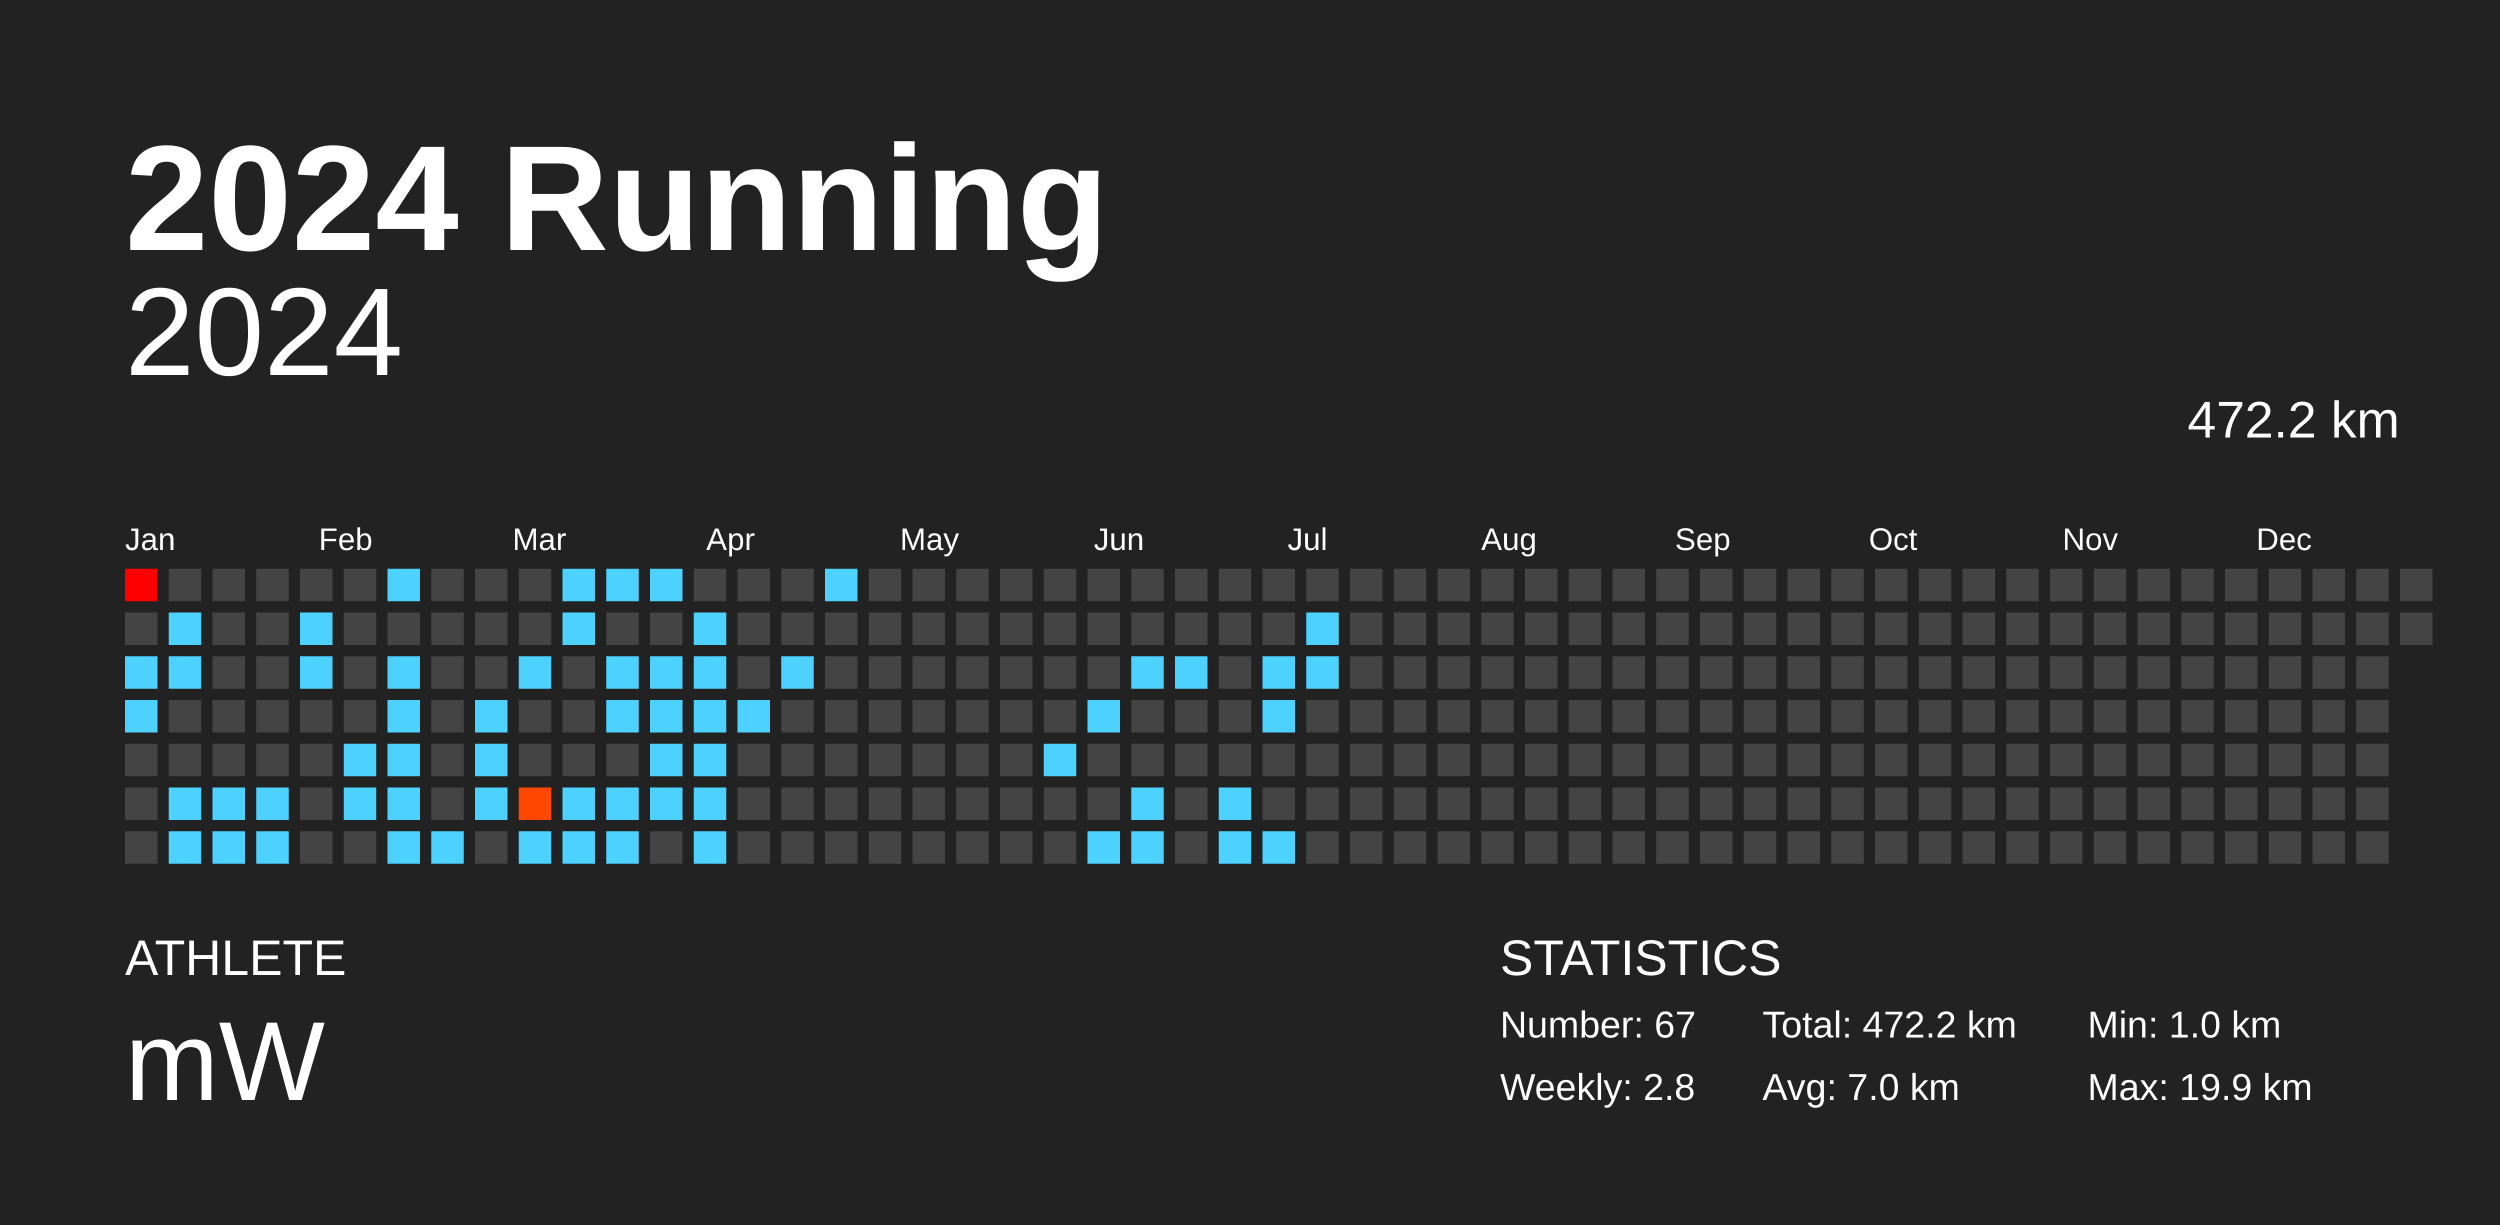
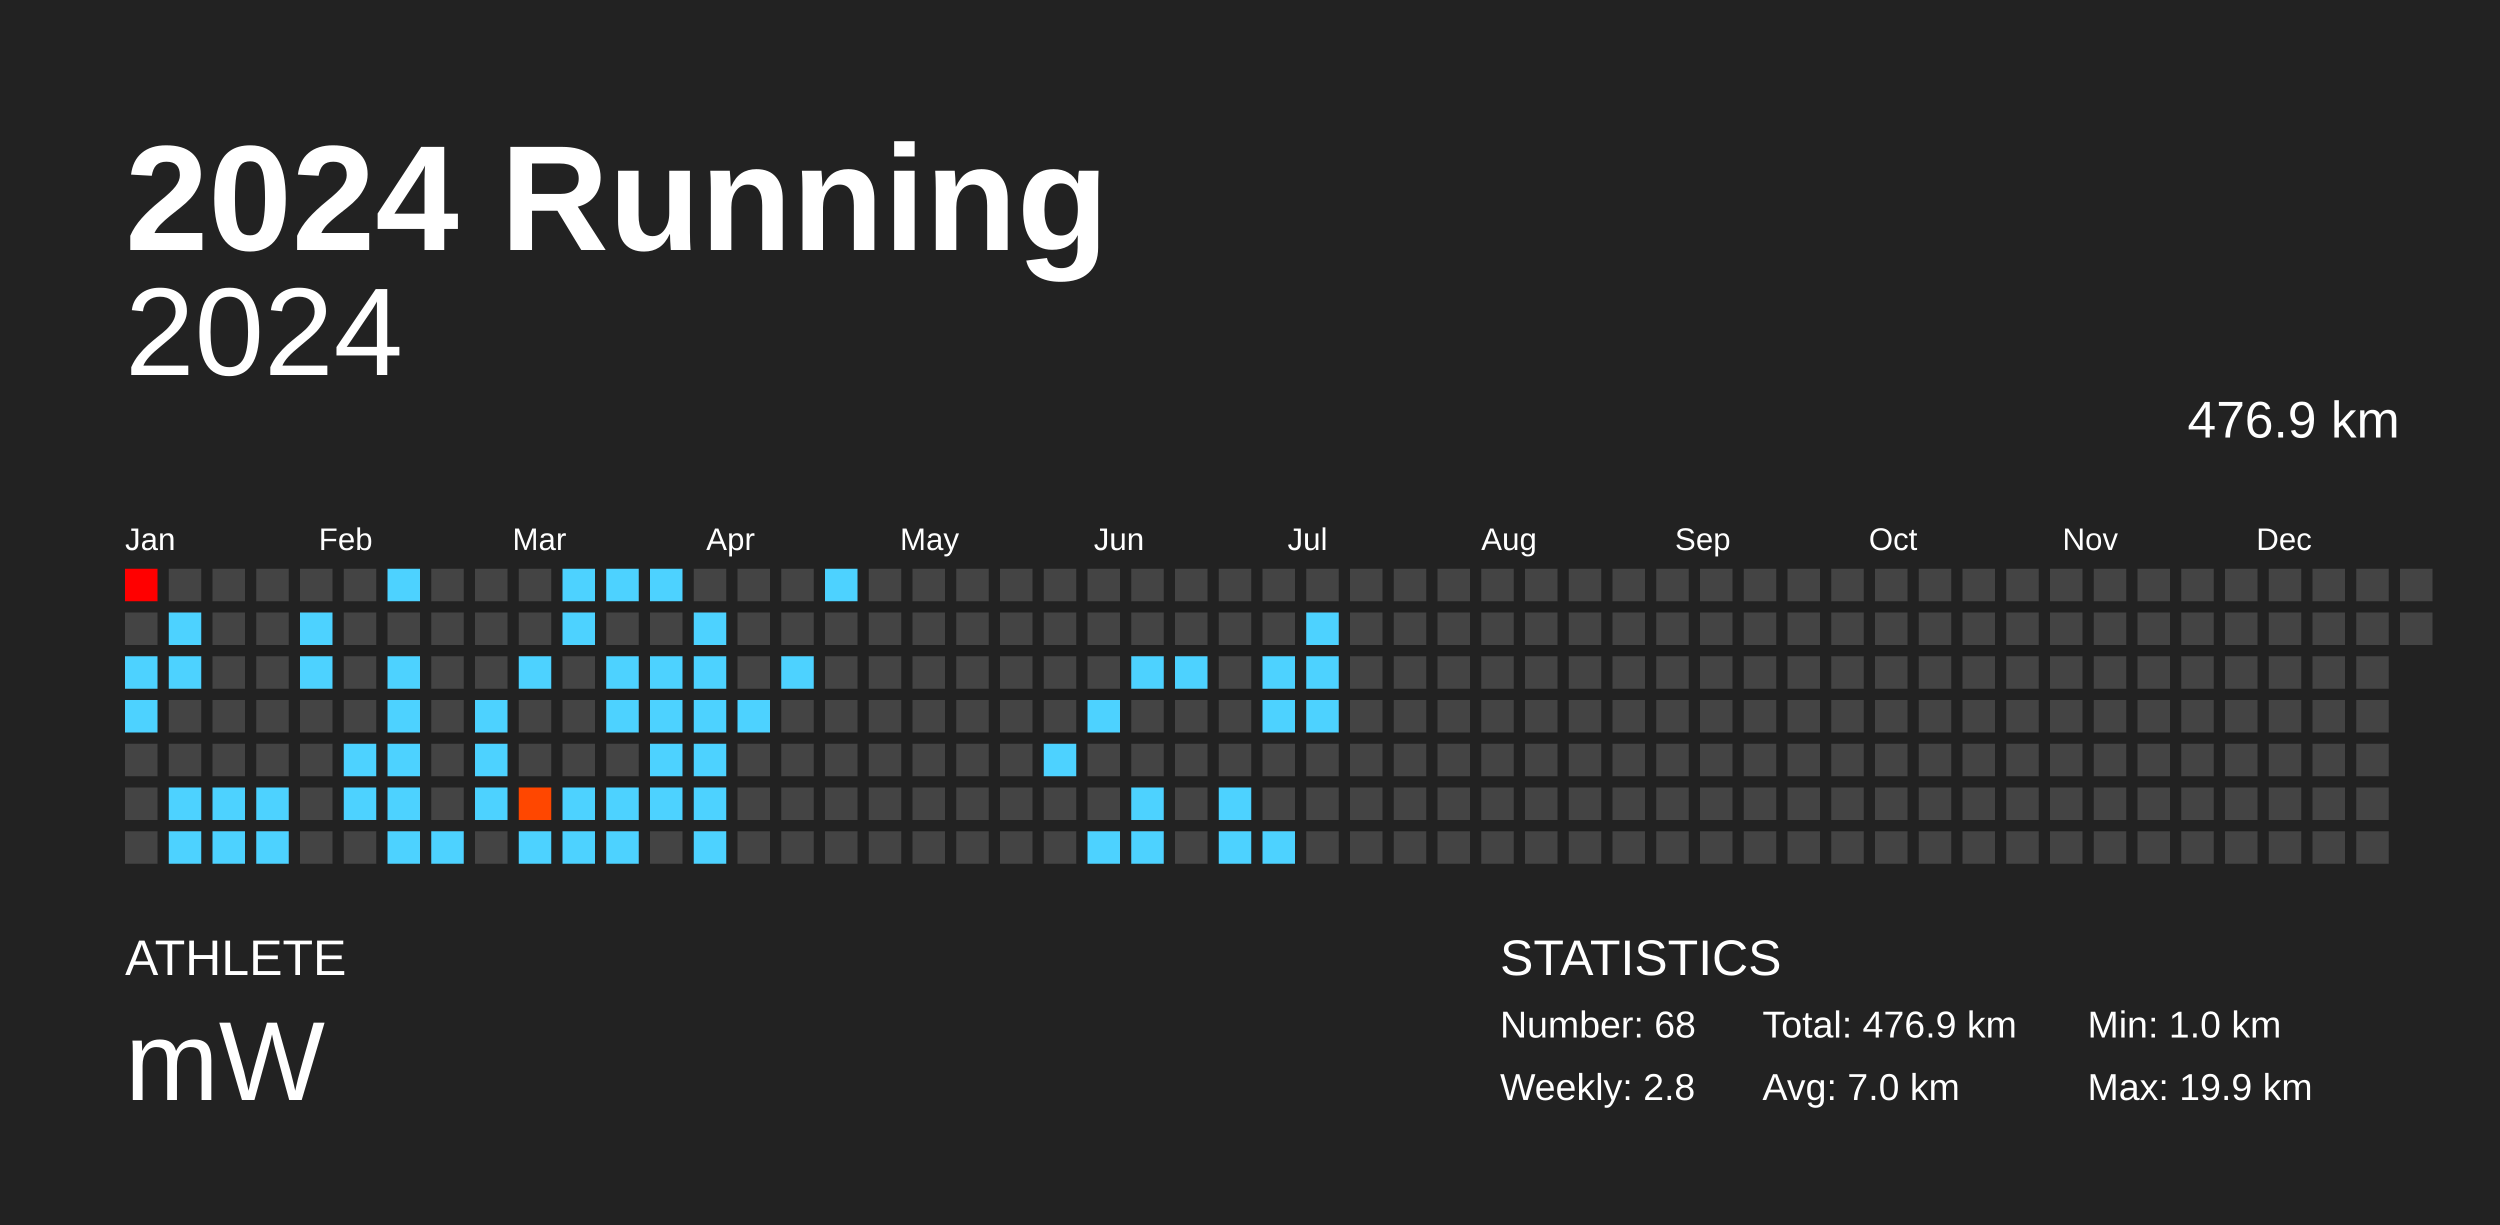
<svg xmlns="http://www.w3.org/2000/svg" baseProfile="full" height="98mm" version="1.1" viewBox="0,0,200,98" width="200mm">
  <defs />
  <rect fill="#222222" height="98" width="200" x="0" y="0" />
  <text fill="#FFFFFF" style="font-size:12px; font-family:Arial; font-weight:bold;" x="10" y="20">2024 Running</text>
  <text fill="#FFFFFF" style="font-size:4px; font-family:Arial" x="10" y="78">ATHLETE</text>
  <text fill="#FFFFFF" style="font-size:9px; font-family:Arial" x="10" y="88">mW</text>
  <text fill="#FFFFFF" style="font-size:4px; font-family:Arial" x="120" y="78">STATISTICS</text>
-   <text fill="#FFFFFF" style="font-size:3px; font-family:Arial" x="120" y="83">Number: 67</text>
+   <text fill="#FFFFFF" style="font-size:3px; font-family:Arial" x="120" y="83">Number: 68</text>
  <text fill="#FFFFFF" style="font-size:3px; font-family:Arial" x="120" y="88">Weekly: 2.8</text>
-   <text fill="#FFFFFF" style="font-size:3px; font-family:Arial" x="141" y="83">Total: 472.2 km</text>
+   <text fill="#FFFFFF" style="font-size:3px; font-family:Arial" x="141" y="83">Total: 476.9 km</text>
  <text fill="#FFFFFF" style="font-size:3px; font-family:Arial" x="141" y="88">Avg: 7.0 km</text>
  <text fill="#FFFFFF" style="font-size:3px; font-family:Arial" x="167" y="83">Min: 1.0 km</text>
  <text fill="#FFFFFF" style="font-size:3px; font-family:Arial" x="167" y="88">Max: 19.9 km</text>
  <text alignment-baseline="hanging" fill="#FFFFFF" style="font-size:10.0px; font-family:Arial;" x="10" y="30">2024</text>
-   <text alignment-baseline="hanging" fill="#FFFFFF" style="font-size:4.125px; font-family:Arial;" x="175" y="35">472.2 km</text>
+   <text alignment-baseline="hanging" fill="#FFFFFF" style="font-size:4.125px; font-family:Arial;" x="175" y="35">476.9 km</text>
  <text fill="#FFFFFF" style="font-size:2.5px; font-family:Arial" x="10.0" y="44">Jan</text>
  <text fill="#FFFFFF" style="font-size:2.5px; font-family:Arial" x="25.5" y="44">Feb</text>
  <text fill="#FFFFFF" style="font-size:2.5px; font-family:Arial" x="41.0" y="44">Mar</text>
  <text fill="#FFFFFF" style="font-size:2.5px; font-family:Arial" x="56.5" y="44">Apr</text>
  <text fill="#FFFFFF" style="font-size:2.5px; font-family:Arial" x="72.0" y="44">May</text>
  <text fill="#FFFFFF" style="font-size:2.5px; font-family:Arial" x="87.5" y="44">Jun</text>
  <text fill="#FFFFFF" style="font-size:2.5px; font-family:Arial" x="103.0" y="44">Jul</text>
  <text fill="#FFFFFF" style="font-size:2.5px; font-family:Arial" x="118.5" y="44">Aug</text>
  <text fill="#FFFFFF" style="font-size:2.5px; font-family:Arial" x="134.0" y="44">Sep</text>
  <text fill="#FFFFFF" style="font-size:2.5px; font-family:Arial" x="149.5" y="44">Oct</text>
  <text fill="#FFFFFF" style="font-size:2.5px; font-family:Arial" x="165.0" y="44">Nov</text>
  <text fill="#FFFFFF" style="font-size:2.5px; font-family:Arial" x="180.5" y="44">Dec</text>
  <rect fill="red" height="2.6" width="2.6" x="10.0" y="45.5" />
  <rect fill="#444444" height="2.6" width="2.6" x="10.0" y="49.0" />
  <rect fill="#4dd2ff" height="2.6" width="2.6" x="10.0" y="52.5" />
  <rect fill="#4dd2ff" height="2.6" width="2.6" x="10.0" y="56.0" />
  <rect fill="#444444" height="2.6" width="2.6" x="10.0" y="59.5" />
  <rect fill="#444444" height="2.6" width="2.6" x="10.0" y="63.0" />
  <rect fill="#444444" height="2.6" width="2.6" x="10.0" y="66.5" />
  <rect fill="#444444" height="2.6" width="2.6" x="13.5" y="45.5" />
  <rect fill="#4dd2ff" height="2.6" width="2.6" x="13.5" y="49.0" />
  <rect fill="#4dd2ff" height="2.6" width="2.6" x="13.5" y="52.5" />
  <rect fill="#444444" height="2.6" width="2.6" x="13.5" y="56.0" />
  <rect fill="#444444" height="2.6" width="2.6" x="13.5" y="59.5" />
  <rect fill="#4dd2ff" height="2.6" width="2.6" x="13.5" y="63.0" />
  <rect fill="#4dd2ff" height="2.6" width="2.6" x="13.5" y="66.5" />
  <rect fill="#444444" height="2.6" width="2.6" x="17.0" y="45.5" />
  <rect fill="#444444" height="2.6" width="2.6" x="17.0" y="49.0" />
  <rect fill="#444444" height="2.6" width="2.6" x="17.0" y="52.5" />
  <rect fill="#444444" height="2.6" width="2.6" x="17.0" y="56.0" />
  <rect fill="#444444" height="2.6" width="2.6" x="17.0" y="59.5" />
  <rect fill="#4dd2ff" height="2.6" width="2.6" x="17.0" y="63.0" />
  <rect fill="#4dd2ff" height="2.6" width="2.6" x="17.0" y="66.5" />
  <rect fill="#444444" height="2.6" width="2.6" x="20.5" y="45.5" />
  <rect fill="#444444" height="2.6" width="2.6" x="20.5" y="49.0" />
  <rect fill="#444444" height="2.6" width="2.6" x="20.5" y="52.5" />
  <rect fill="#444444" height="2.6" width="2.6" x="20.5" y="56.0" />
  <rect fill="#444444" height="2.6" width="2.6" x="20.5" y="59.5" />
  <rect fill="#4dd2ff" height="2.6" width="2.6" x="20.5" y="63.0" />
  <rect fill="#4dd2ff" height="2.6" width="2.6" x="20.5" y="66.5" />
  <rect fill="#444444" height="2.6" width="2.6" x="24.0" y="45.5" />
  <rect fill="#4dd2ff" height="2.6" width="2.6" x="24.0" y="49.0" />
  <rect fill="#4dd2ff" height="2.6" width="2.6" x="24.0" y="52.5" />
  <rect fill="#444444" height="2.6" width="2.6" x="24.0" y="56.0" />
  <rect fill="#444444" height="2.6" width="2.6" x="24.0" y="59.5" />
  <rect fill="#444444" height="2.6" width="2.6" x="24.0" y="63.0" />
  <rect fill="#444444" height="2.6" width="2.6" x="24.0" y="66.5" />
  <rect fill="#444444" height="2.6" width="2.6" x="27.5" y="45.5" />
  <rect fill="#444444" height="2.6" width="2.6" x="27.5" y="49.0" />
  <rect fill="#444444" height="2.6" width="2.6" x="27.5" y="52.5" />
  <rect fill="#444444" height="2.6" width="2.6" x="27.5" y="56.0" />
  <rect fill="#4dd2ff" height="2.6" width="2.6" x="27.5" y="59.5" />
  <rect fill="#4dd2ff" height="2.6" width="2.6" x="27.5" y="63.0" />
  <rect fill="#444444" height="2.6" width="2.6" x="27.5" y="66.5" />
  <rect fill="#4dd2ff" height="2.6" width="2.6" x="31.0" y="45.5" />
  <rect fill="#444444" height="2.6" width="2.6" x="31.0" y="49.0" />
  <rect fill="#4dd2ff" height="2.6" width="2.6" x="31.0" y="52.5" />
  <rect fill="#4dd2ff" height="2.6" width="2.6" x="31.0" y="56.0" />
  <rect fill="#4dd2ff" height="2.6" width="2.6" x="31.0" y="59.5" />
  <rect fill="#4dd2ff" height="2.6" width="2.6" x="31.0" y="63.0" />
  <rect fill="#4dd2ff" height="2.6" width="2.6" x="31.0" y="66.5" />
  <rect fill="#444444" height="2.6" width="2.6" x="34.5" y="45.5" />
  <rect fill="#444444" height="2.6" width="2.6" x="34.5" y="49.0" />
  <rect fill="#444444" height="2.6" width="2.6" x="34.5" y="52.5" />
  <rect fill="#444444" height="2.6" width="2.6" x="34.5" y="56.0" />
  <rect fill="#444444" height="2.6" width="2.6" x="34.5" y="59.5" />
  <rect fill="#444444" height="2.6" width="2.6" x="34.5" y="63.0" />
  <rect fill="#4dd2ff" height="2.6" width="2.6" x="34.5" y="66.5" />
  <rect fill="#444444" height="2.6" width="2.6" x="38.0" y="45.5" />
  <rect fill="#444444" height="2.6" width="2.6" x="38.0" y="49.0" />
  <rect fill="#444444" height="2.6" width="2.6" x="38.0" y="52.5" />
  <rect fill="#4dd2ff" height="2.6" width="2.6" x="38.0" y="56.0" />
  <rect fill="#4dd2ff" height="2.6" width="2.6" x="38.0" y="59.5" />
  <rect fill="#4dd2ff" height="2.6" width="2.6" x="38.0" y="63.0" />
  <rect fill="#444444" height="2.6" width="2.6" x="38.0" y="66.5" />
  <rect fill="#444444" height="2.6" width="2.6" x="41.5" y="45.5" />
  <rect fill="#444444" height="2.6" width="2.6" x="41.5" y="49.0" />
  <rect fill="#4dd2ff" height="2.6" width="2.6" x="41.5" y="52.5" />
  <rect fill="#444444" height="2.6" width="2.6" x="41.5" y="56.0" />
  <rect fill="#444444" height="2.6" width="2.6" x="41.5" y="59.5" />
  <rect fill="#ff4700" height="2.6" width="2.6" x="41.5" y="63.0" />
  <rect fill="#4dd2ff" height="2.6" width="2.6" x="41.5" y="66.5" />
  <rect fill="#4dd2ff" height="2.6" width="2.6" x="45.0" y="45.5" />
  <rect fill="#4dd2ff" height="2.6" width="2.6" x="45.0" y="49.0" />
  <rect fill="#444444" height="2.6" width="2.6" x="45.0" y="52.5" />
  <rect fill="#444444" height="2.6" width="2.6" x="45.0" y="56.0" />
  <rect fill="#444444" height="2.6" width="2.6" x="45.0" y="59.5" />
  <rect fill="#4dd2ff" height="2.6" width="2.6" x="45.0" y="63.0" />
  <rect fill="#4dd2ff" height="2.6" width="2.6" x="45.0" y="66.5" />
  <rect fill="#4dd2ff" height="2.6" width="2.6" x="48.5" y="45.5" />
  <rect fill="#444444" height="2.6" width="2.6" x="48.5" y="49.0" />
  <rect fill="#4dd2ff" height="2.6" width="2.6" x="48.5" y="52.5" />
  <rect fill="#4dd2ff" height="2.6" width="2.6" x="48.5" y="56.0" />
  <rect fill="#444444" height="2.6" width="2.6" x="48.5" y="59.5" />
  <rect fill="#4dd2ff" height="2.6" width="2.6" x="48.5" y="63.0" />
  <rect fill="#4dd2ff" height="2.6" width="2.6" x="48.5" y="66.5" />
  <rect fill="#4dd2ff" height="2.6" width="2.6" x="52.0" y="45.5" />
  <rect fill="#444444" height="2.6" width="2.6" x="52.0" y="49.0" />
  <rect fill="#4dd2ff" height="2.6" width="2.6" x="52.0" y="52.5" />
  <rect fill="#4dd2ff" height="2.6" width="2.6" x="52.0" y="56.0" />
  <rect fill="#4dd2ff" height="2.6" width="2.6" x="52.0" y="59.5" />
  <rect fill="#4dd2ff" height="2.6" width="2.6" x="52.0" y="63.0" />
  <rect fill="#444444" height="2.6" width="2.6" x="52.0" y="66.5" />
  <rect fill="#444444" height="2.6" width="2.6" x="55.5" y="45.5" />
  <rect fill="#4dd2ff" height="2.6" width="2.6" x="55.5" y="49.0" />
  <rect fill="#4dd2ff" height="2.6" width="2.6" x="55.5" y="52.5" />
  <rect fill="#4dd2ff" height="2.6" width="2.6" x="55.5" y="56.0" />
  <rect fill="#4dd2ff" height="2.6" width="2.6" x="55.5" y="59.5" />
  <rect fill="#4dd2ff" height="2.6" width="2.6" x="55.5" y="63.0" />
  <rect fill="#4dd2ff" height="2.6" width="2.6" x="55.5" y="66.5" />
  <rect fill="#444444" height="2.6" width="2.6" x="59.0" y="45.5" />
  <rect fill="#444444" height="2.6" width="2.6" x="59.0" y="49.0" />
  <rect fill="#444444" height="2.6" width="2.6" x="59.0" y="52.5" />
  <rect fill="#4dd2ff" height="2.6" width="2.6" x="59.0" y="56.0" />
  <rect fill="#444444" height="2.6" width="2.6" x="59.0" y="59.5" />
  <rect fill="#444444" height="2.6" width="2.6" x="59.0" y="63.0" />
  <rect fill="#444444" height="2.6" width="2.6" x="59.0" y="66.5" />
  <rect fill="#444444" height="2.6" width="2.6" x="62.5" y="45.5" />
  <rect fill="#444444" height="2.6" width="2.6" x="62.5" y="49.0" />
  <rect fill="#4dd2ff" height="2.6" width="2.6" x="62.5" y="52.5" />
  <rect fill="#444444" height="2.6" width="2.6" x="62.5" y="56.0" />
  <rect fill="#444444" height="2.6" width="2.6" x="62.5" y="59.5" />
  <rect fill="#444444" height="2.6" width="2.6" x="62.5" y="63.0" />
  <rect fill="#444444" height="2.6" width="2.6" x="62.5" y="66.5" />
  <rect fill="#4dd2ff" height="2.6" width="2.6" x="66.0" y="45.5" />
  <rect fill="#444444" height="2.6" width="2.6" x="66.0" y="49.0" />
  <rect fill="#444444" height="2.6" width="2.6" x="66.0" y="52.5" />
  <rect fill="#444444" height="2.6" width="2.6" x="66.0" y="56.0" />
  <rect fill="#444444" height="2.6" width="2.6" x="66.0" y="59.5" />
  <rect fill="#444444" height="2.6" width="2.6" x="66.0" y="63.0" />
  <rect fill="#444444" height="2.6" width="2.6" x="66.0" y="66.5" />
  <rect fill="#444444" height="2.6" width="2.6" x="69.5" y="45.5" />
  <rect fill="#444444" height="2.6" width="2.6" x="69.5" y="49.0" />
  <rect fill="#444444" height="2.6" width="2.6" x="69.5" y="52.5" />
  <rect fill="#444444" height="2.6" width="2.6" x="69.5" y="56.0" />
  <rect fill="#444444" height="2.6" width="2.6" x="69.5" y="59.5" />
  <rect fill="#444444" height="2.6" width="2.6" x="69.5" y="63.0" />
  <rect fill="#444444" height="2.6" width="2.6" x="69.5" y="66.5" />
  <rect fill="#444444" height="2.6" width="2.6" x="73.0" y="45.5" />
  <rect fill="#444444" height="2.6" width="2.6" x="73.0" y="49.0" />
  <rect fill="#444444" height="2.6" width="2.6" x="73.0" y="52.5" />
  <rect fill="#444444" height="2.6" width="2.6" x="73.0" y="56.0" />
  <rect fill="#444444" height="2.6" width="2.6" x="73.0" y="59.5" />
  <rect fill="#444444" height="2.6" width="2.6" x="73.0" y="63.0" />
  <rect fill="#444444" height="2.6" width="2.6" x="73.0" y="66.5" />
  <rect fill="#444444" height="2.6" width="2.6" x="76.5" y="45.5" />
  <rect fill="#444444" height="2.6" width="2.6" x="76.5" y="49.0" />
  <rect fill="#444444" height="2.6" width="2.6" x="76.5" y="52.5" />
  <rect fill="#444444" height="2.6" width="2.6" x="76.5" y="56.0" />
  <rect fill="#444444" height="2.6" width="2.6" x="76.5" y="59.5" />
  <rect fill="#444444" height="2.6" width="2.6" x="76.5" y="63.0" />
  <rect fill="#444444" height="2.6" width="2.6" x="76.5" y="66.5" />
  <rect fill="#444444" height="2.6" width="2.6" x="80.0" y="45.5" />
  <rect fill="#444444" height="2.6" width="2.6" x="80.0" y="49.0" />
  <rect fill="#444444" height="2.6" width="2.6" x="80.0" y="52.5" />
  <rect fill="#444444" height="2.6" width="2.6" x="80.0" y="56.0" />
  <rect fill="#444444" height="2.6" width="2.6" x="80.0" y="59.5" />
  <rect fill="#444444" height="2.6" width="2.6" x="80.0" y="63.0" />
  <rect fill="#444444" height="2.6" width="2.6" x="80.0" y="66.5" />
  <rect fill="#444444" height="2.6" width="2.6" x="83.5" y="45.5" />
  <rect fill="#444444" height="2.6" width="2.6" x="83.5" y="49.0" />
  <rect fill="#444444" height="2.6" width="2.6" x="83.5" y="52.5" />
  <rect fill="#444444" height="2.6" width="2.6" x="83.5" y="56.0" />
  <rect fill="#4dd2ff" height="2.6" width="2.6" x="83.5" y="59.5" />
  <rect fill="#444444" height="2.6" width="2.6" x="83.5" y="63.0" />
  <rect fill="#444444" height="2.6" width="2.6" x="83.5" y="66.5" />
  <rect fill="#444444" height="2.6" width="2.6" x="87.0" y="45.5" />
  <rect fill="#444444" height="2.6" width="2.6" x="87.0" y="49.0" />
  <rect fill="#444444" height="2.6" width="2.6" x="87.0" y="52.5" />
  <rect fill="#4dd2ff" height="2.6" width="2.6" x="87.0" y="56.0" />
  <rect fill="#444444" height="2.6" width="2.6" x="87.0" y="59.5" />
  <rect fill="#444444" height="2.6" width="2.6" x="87.0" y="63.0" />
  <rect fill="#4dd2ff" height="2.6" width="2.6" x="87.0" y="66.5" />
  <rect fill="#444444" height="2.6" width="2.6" x="90.5" y="45.5" />
  <rect fill="#444444" height="2.6" width="2.6" x="90.5" y="49.0" />
  <rect fill="#4dd2ff" height="2.6" width="2.6" x="90.5" y="52.5" />
  <rect fill="#444444" height="2.6" width="2.6" x="90.5" y="56.0" />
  <rect fill="#444444" height="2.6" width="2.6" x="90.5" y="59.5" />
  <rect fill="#4dd2ff" height="2.6" width="2.6" x="90.5" y="63.0" />
  <rect fill="#4dd2ff" height="2.6" width="2.6" x="90.5" y="66.5" />
  <rect fill="#444444" height="2.6" width="2.6" x="94.0" y="45.5" />
  <rect fill="#444444" height="2.6" width="2.6" x="94.0" y="49.0" />
  <rect fill="#4dd2ff" height="2.6" width="2.6" x="94.0" y="52.5" />
  <rect fill="#444444" height="2.6" width="2.6" x="94.0" y="56.0" />
  <rect fill="#444444" height="2.6" width="2.6" x="94.0" y="59.5" />
  <rect fill="#444444" height="2.6" width="2.6" x="94.0" y="63.0" />
  <rect fill="#444444" height="2.6" width="2.6" x="94.0" y="66.5" />
  <rect fill="#444444" height="2.6" width="2.6" x="97.5" y="45.5" />
  <rect fill="#444444" height="2.6" width="2.6" x="97.5" y="49.0" />
  <rect fill="#444444" height="2.6" width="2.6" x="97.5" y="52.5" />
  <rect fill="#444444" height="2.6" width="2.6" x="97.5" y="56.0" />
  <rect fill="#444444" height="2.6" width="2.6" x="97.5" y="59.5" />
  <rect fill="#4dd2ff" height="2.6" width="2.6" x="97.5" y="63.0" />
  <rect fill="#4dd2ff" height="2.6" width="2.6" x="97.5" y="66.5" />
  <rect fill="#444444" height="2.6" width="2.6" x="101.0" y="45.5" />
  <rect fill="#444444" height="2.6" width="2.6" x="101.0" y="49.0" />
  <rect fill="#4dd2ff" height="2.6" width="2.6" x="101.0" y="52.5" />
  <rect fill="#4dd2ff" height="2.6" width="2.6" x="101.0" y="56.0" />
  <rect fill="#444444" height="2.6" width="2.6" x="101.0" y="59.5" />
  <rect fill="#444444" height="2.6" width="2.6" x="101.0" y="63.0" />
  <rect fill="#4dd2ff" height="2.6" width="2.6" x="101.0" y="66.5" />
  <rect fill="#444444" height="2.6" width="2.6" x="104.5" y="45.5" />
  <rect fill="#4dd2ff" height="2.6" width="2.6" x="104.5" y="49.0" />
  <rect fill="#4dd2ff" height="2.6" width="2.6" x="104.5" y="52.5" />
-   <rect fill="#444444" height="2.6" width="2.6" x="104.5" y="56.0" />
+   <rect fill="#4dd2ff" height="2.6" width="2.6" x="104.5" y="56.0" />
  <rect fill="#444444" height="2.6" width="2.6" x="104.5" y="59.5" />
  <rect fill="#444444" height="2.6" width="2.6" x="104.5" y="63.0" />
  <rect fill="#444444" height="2.6" width="2.6" x="104.5" y="66.5" />
  <rect fill="#444444" height="2.6" width="2.6" x="108.0" y="45.5" />
  <rect fill="#444444" height="2.6" width="2.6" x="108.0" y="49.0" />
  <rect fill="#444444" height="2.6" width="2.6" x="108.0" y="52.5" />
  <rect fill="#444444" height="2.6" width="2.6" x="108.0" y="56.0" />
  <rect fill="#444444" height="2.6" width="2.6" x="108.0" y="59.5" />
  <rect fill="#444444" height="2.6" width="2.6" x="108.0" y="63.0" />
  <rect fill="#444444" height="2.6" width="2.6" x="108.0" y="66.5" />
  <rect fill="#444444" height="2.6" width="2.6" x="111.5" y="45.5" />
  <rect fill="#444444" height="2.6" width="2.6" x="111.5" y="49.0" />
  <rect fill="#444444" height="2.6" width="2.6" x="111.5" y="52.5" />
  <rect fill="#444444" height="2.6" width="2.6" x="111.5" y="56.0" />
  <rect fill="#444444" height="2.6" width="2.6" x="111.5" y="59.5" />
  <rect fill="#444444" height="2.6" width="2.6" x="111.5" y="63.0" />
  <rect fill="#444444" height="2.6" width="2.6" x="111.5" y="66.5" />
  <rect fill="#444444" height="2.6" width="2.6" x="115.0" y="45.5" />
  <rect fill="#444444" height="2.6" width="2.6" x="115.0" y="49.0" />
  <rect fill="#444444" height="2.6" width="2.6" x="115.0" y="52.5" />
  <rect fill="#444444" height="2.6" width="2.6" x="115.0" y="56.0" />
  <rect fill="#444444" height="2.6" width="2.6" x="115.0" y="59.5" />
  <rect fill="#444444" height="2.6" width="2.6" x="115.0" y="63.0" />
  <rect fill="#444444" height="2.6" width="2.6" x="115.0" y="66.5" />
  <rect fill="#444444" height="2.6" width="2.6" x="118.5" y="45.5" />
  <rect fill="#444444" height="2.6" width="2.6" x="118.5" y="49.0" />
  <rect fill="#444444" height="2.6" width="2.6" x="118.5" y="52.5" />
  <rect fill="#444444" height="2.6" width="2.6" x="118.5" y="56.0" />
  <rect fill="#444444" height="2.6" width="2.6" x="118.5" y="59.5" />
  <rect fill="#444444" height="2.6" width="2.6" x="118.5" y="63.0" />
  <rect fill="#444444" height="2.6" width="2.6" x="118.5" y="66.5" />
  <rect fill="#444444" height="2.6" width="2.6" x="122.0" y="45.5" />
  <rect fill="#444444" height="2.6" width="2.6" x="122.0" y="49.0" />
  <rect fill="#444444" height="2.6" width="2.6" x="122.0" y="52.5" />
  <rect fill="#444444" height="2.6" width="2.6" x="122.0" y="56.0" />
  <rect fill="#444444" height="2.6" width="2.6" x="122.0" y="59.5" />
  <rect fill="#444444" height="2.6" width="2.6" x="122.0" y="63.0" />
  <rect fill="#444444" height="2.6" width="2.6" x="122.0" y="66.5" />
  <rect fill="#444444" height="2.6" width="2.6" x="125.5" y="45.5" />
  <rect fill="#444444" height="2.6" width="2.6" x="125.5" y="49.0" />
  <rect fill="#444444" height="2.6" width="2.6" x="125.5" y="52.5" />
  <rect fill="#444444" height="2.6" width="2.6" x="125.5" y="56.0" />
  <rect fill="#444444" height="2.6" width="2.6" x="125.5" y="59.5" />
  <rect fill="#444444" height="2.6" width="2.6" x="125.5" y="63.0" />
  <rect fill="#444444" height="2.6" width="2.6" x="125.5" y="66.5" />
  <rect fill="#444444" height="2.6" width="2.6" x="129.0" y="45.5" />
  <rect fill="#444444" height="2.6" width="2.6" x="129.0" y="49.0" />
  <rect fill="#444444" height="2.6" width="2.6" x="129.0" y="52.5" />
  <rect fill="#444444" height="2.6" width="2.6" x="129.0" y="56.0" />
  <rect fill="#444444" height="2.6" width="2.6" x="129.0" y="59.5" />
  <rect fill="#444444" height="2.6" width="2.6" x="129.0" y="63.0" />
  <rect fill="#444444" height="2.6" width="2.6" x="129.0" y="66.5" />
  <rect fill="#444444" height="2.6" width="2.6" x="132.5" y="45.5" />
  <rect fill="#444444" height="2.6" width="2.6" x="132.5" y="49.0" />
  <rect fill="#444444" height="2.6" width="2.6" x="132.5" y="52.5" />
  <rect fill="#444444" height="2.6" width="2.6" x="132.5" y="56.0" />
  <rect fill="#444444" height="2.6" width="2.6" x="132.5" y="59.5" />
  <rect fill="#444444" height="2.6" width="2.6" x="132.5" y="63.0" />
  <rect fill="#444444" height="2.6" width="2.6" x="132.5" y="66.5" />
  <rect fill="#444444" height="2.6" width="2.6" x="136.0" y="45.5" />
  <rect fill="#444444" height="2.6" width="2.6" x="136.0" y="49.0" />
  <rect fill="#444444" height="2.6" width="2.6" x="136.0" y="52.5" />
  <rect fill="#444444" height="2.6" width="2.6" x="136.0" y="56.0" />
  <rect fill="#444444" height="2.6" width="2.6" x="136.0" y="59.5" />
  <rect fill="#444444" height="2.6" width="2.6" x="136.0" y="63.0" />
  <rect fill="#444444" height="2.6" width="2.6" x="136.0" y="66.5" />
  <rect fill="#444444" height="2.6" width="2.6" x="139.5" y="45.5" />
  <rect fill="#444444" height="2.6" width="2.6" x="139.5" y="49.0" />
  <rect fill="#444444" height="2.6" width="2.6" x="139.5" y="52.5" />
  <rect fill="#444444" height="2.6" width="2.6" x="139.5" y="56.0" />
  <rect fill="#444444" height="2.6" width="2.6" x="139.5" y="59.5" />
  <rect fill="#444444" height="2.6" width="2.6" x="139.5" y="63.0" />
  <rect fill="#444444" height="2.6" width="2.6" x="139.5" y="66.5" />
  <rect fill="#444444" height="2.6" width="2.6" x="143.0" y="45.5" />
  <rect fill="#444444" height="2.6" width="2.6" x="143.0" y="49.0" />
  <rect fill="#444444" height="2.6" width="2.6" x="143.0" y="52.5" />
  <rect fill="#444444" height="2.6" width="2.6" x="143.0" y="56.0" />
  <rect fill="#444444" height="2.6" width="2.6" x="143.0" y="59.5" />
  <rect fill="#444444" height="2.6" width="2.6" x="143.0" y="63.0" />
  <rect fill="#444444" height="2.6" width="2.6" x="143.0" y="66.5" />
  <rect fill="#444444" height="2.6" width="2.6" x="146.5" y="45.5" />
  <rect fill="#444444" height="2.6" width="2.6" x="146.5" y="49.0" />
  <rect fill="#444444" height="2.6" width="2.6" x="146.5" y="52.5" />
  <rect fill="#444444" height="2.6" width="2.6" x="146.5" y="56.0" />
  <rect fill="#444444" height="2.6" width="2.6" x="146.5" y="59.5" />
  <rect fill="#444444" height="2.6" width="2.6" x="146.5" y="63.0" />
  <rect fill="#444444" height="2.6" width="2.6" x="146.5" y="66.5" />
  <rect fill="#444444" height="2.6" width="2.6" x="150.0" y="45.5" />
  <rect fill="#444444" height="2.6" width="2.6" x="150.0" y="49.0" />
  <rect fill="#444444" height="2.6" width="2.6" x="150.0" y="52.5" />
  <rect fill="#444444" height="2.6" width="2.6" x="150.0" y="56.0" />
  <rect fill="#444444" height="2.6" width="2.6" x="150.0" y="59.5" />
  <rect fill="#444444" height="2.6" width="2.6" x="150.0" y="63.0" />
  <rect fill="#444444" height="2.6" width="2.6" x="150.0" y="66.5" />
  <rect fill="#444444" height="2.6" width="2.6" x="153.5" y="45.5" />
  <rect fill="#444444" height="2.6" width="2.6" x="153.5" y="49.0" />
  <rect fill="#444444" height="2.6" width="2.6" x="153.5" y="52.5" />
  <rect fill="#444444" height="2.6" width="2.6" x="153.5" y="56.0" />
  <rect fill="#444444" height="2.6" width="2.6" x="153.5" y="59.5" />
  <rect fill="#444444" height="2.6" width="2.6" x="153.5" y="63.0" />
  <rect fill="#444444" height="2.6" width="2.6" x="153.5" y="66.5" />
  <rect fill="#444444" height="2.6" width="2.6" x="157.0" y="45.5" />
  <rect fill="#444444" height="2.6" width="2.6" x="157.0" y="49.0" />
  <rect fill="#444444" height="2.6" width="2.6" x="157.0" y="52.5" />
  <rect fill="#444444" height="2.6" width="2.6" x="157.0" y="56.0" />
  <rect fill="#444444" height="2.6" width="2.6" x="157.0" y="59.5" />
  <rect fill="#444444" height="2.6" width="2.6" x="157.0" y="63.0" />
  <rect fill="#444444" height="2.6" width="2.6" x="157.0" y="66.5" />
  <rect fill="#444444" height="2.6" width="2.6" x="160.5" y="45.5" />
  <rect fill="#444444" height="2.6" width="2.6" x="160.5" y="49.0" />
  <rect fill="#444444" height="2.6" width="2.6" x="160.5" y="52.5" />
  <rect fill="#444444" height="2.6" width="2.6" x="160.5" y="56.0" />
  <rect fill="#444444" height="2.6" width="2.6" x="160.5" y="59.5" />
  <rect fill="#444444" height="2.6" width="2.6" x="160.5" y="63.0" />
  <rect fill="#444444" height="2.6" width="2.6" x="160.5" y="66.5" />
  <rect fill="#444444" height="2.6" width="2.6" x="164.0" y="45.5" />
  <rect fill="#444444" height="2.6" width="2.6" x="164.0" y="49.0" />
  <rect fill="#444444" height="2.6" width="2.6" x="164.0" y="52.5" />
  <rect fill="#444444" height="2.6" width="2.6" x="164.0" y="56.0" />
  <rect fill="#444444" height="2.6" width="2.6" x="164.0" y="59.5" />
  <rect fill="#444444" height="2.6" width="2.6" x="164.0" y="63.0" />
  <rect fill="#444444" height="2.6" width="2.6" x="164.0" y="66.5" />
  <rect fill="#444444" height="2.6" width="2.6" x="167.5" y="45.5" />
  <rect fill="#444444" height="2.6" width="2.6" x="167.5" y="49.0" />
  <rect fill="#444444" height="2.6" width="2.6" x="167.5" y="52.5" />
  <rect fill="#444444" height="2.6" width="2.6" x="167.5" y="56.0" />
  <rect fill="#444444" height="2.6" width="2.6" x="167.5" y="59.5" />
  <rect fill="#444444" height="2.6" width="2.6" x="167.5" y="63.0" />
  <rect fill="#444444" height="2.6" width="2.6" x="167.5" y="66.5" />
  <rect fill="#444444" height="2.6" width="2.6" x="171.0" y="45.5" />
  <rect fill="#444444" height="2.6" width="2.6" x="171.0" y="49.0" />
  <rect fill="#444444" height="2.6" width="2.6" x="171.0" y="52.5" />
  <rect fill="#444444" height="2.6" width="2.6" x="171.0" y="56.0" />
  <rect fill="#444444" height="2.6" width="2.6" x="171.0" y="59.5" />
  <rect fill="#444444" height="2.6" width="2.6" x="171.0" y="63.0" />
  <rect fill="#444444" height="2.6" width="2.6" x="171.0" y="66.5" />
  <rect fill="#444444" height="2.6" width="2.6" x="174.5" y="45.5" />
  <rect fill="#444444" height="2.6" width="2.6" x="174.5" y="49.0" />
  <rect fill="#444444" height="2.6" width="2.6" x="174.5" y="52.5" />
  <rect fill="#444444" height="2.6" width="2.6" x="174.5" y="56.0" />
  <rect fill="#444444" height="2.6" width="2.6" x="174.5" y="59.5" />
  <rect fill="#444444" height="2.6" width="2.6" x="174.5" y="63.0" />
  <rect fill="#444444" height="2.6" width="2.6" x="174.5" y="66.5" />
  <rect fill="#444444" height="2.6" width="2.6" x="178.0" y="45.5" />
  <rect fill="#444444" height="2.6" width="2.6" x="178.0" y="49.0" />
  <rect fill="#444444" height="2.6" width="2.6" x="178.0" y="52.5" />
  <rect fill="#444444" height="2.6" width="2.6" x="178.0" y="56.0" />
  <rect fill="#444444" height="2.6" width="2.6" x="178.0" y="59.5" />
  <rect fill="#444444" height="2.6" width="2.6" x="178.0" y="63.0" />
  <rect fill="#444444" height="2.6" width="2.6" x="178.0" y="66.5" />
  <rect fill="#444444" height="2.6" width="2.6" x="181.5" y="45.5" />
  <rect fill="#444444" height="2.6" width="2.6" x="181.5" y="49.0" />
  <rect fill="#444444" height="2.6" width="2.6" x="181.5" y="52.5" />
  <rect fill="#444444" height="2.6" width="2.6" x="181.5" y="56.0" />
  <rect fill="#444444" height="2.6" width="2.6" x="181.5" y="59.5" />
  <rect fill="#444444" height="2.6" width="2.6" x="181.5" y="63.0" />
  <rect fill="#444444" height="2.6" width="2.6" x="181.5" y="66.5" />
  <rect fill="#444444" height="2.6" width="2.6" x="185.0" y="45.5" />
  <rect fill="#444444" height="2.6" width="2.6" x="185.0" y="49.0" />
  <rect fill="#444444" height="2.6" width="2.6" x="185.0" y="52.5" />
  <rect fill="#444444" height="2.6" width="2.6" x="185.0" y="56.0" />
  <rect fill="#444444" height="2.6" width="2.6" x="185.0" y="59.5" />
  <rect fill="#444444" height="2.6" width="2.6" x="185.0" y="63.0" />
  <rect fill="#444444" height="2.6" width="2.6" x="185.0" y="66.5" />
  <rect fill="#444444" height="2.6" width="2.6" x="188.5" y="45.5" />
  <rect fill="#444444" height="2.6" width="2.6" x="188.5" y="49.0" />
  <rect fill="#444444" height="2.6" width="2.6" x="188.5" y="52.5" />
  <rect fill="#444444" height="2.6" width="2.6" x="188.5" y="56.0" />
  <rect fill="#444444" height="2.6" width="2.6" x="188.5" y="59.5" />
  <rect fill="#444444" height="2.6" width="2.6" x="188.5" y="63.0" />
  <rect fill="#444444" height="2.6" width="2.6" x="188.5" y="66.5" />
  <rect fill="#444444" height="2.6" width="2.6" x="192.0" y="45.5" />
  <rect fill="#444444" height="2.6" width="2.6" x="192.0" y="49.0" />
</svg>
